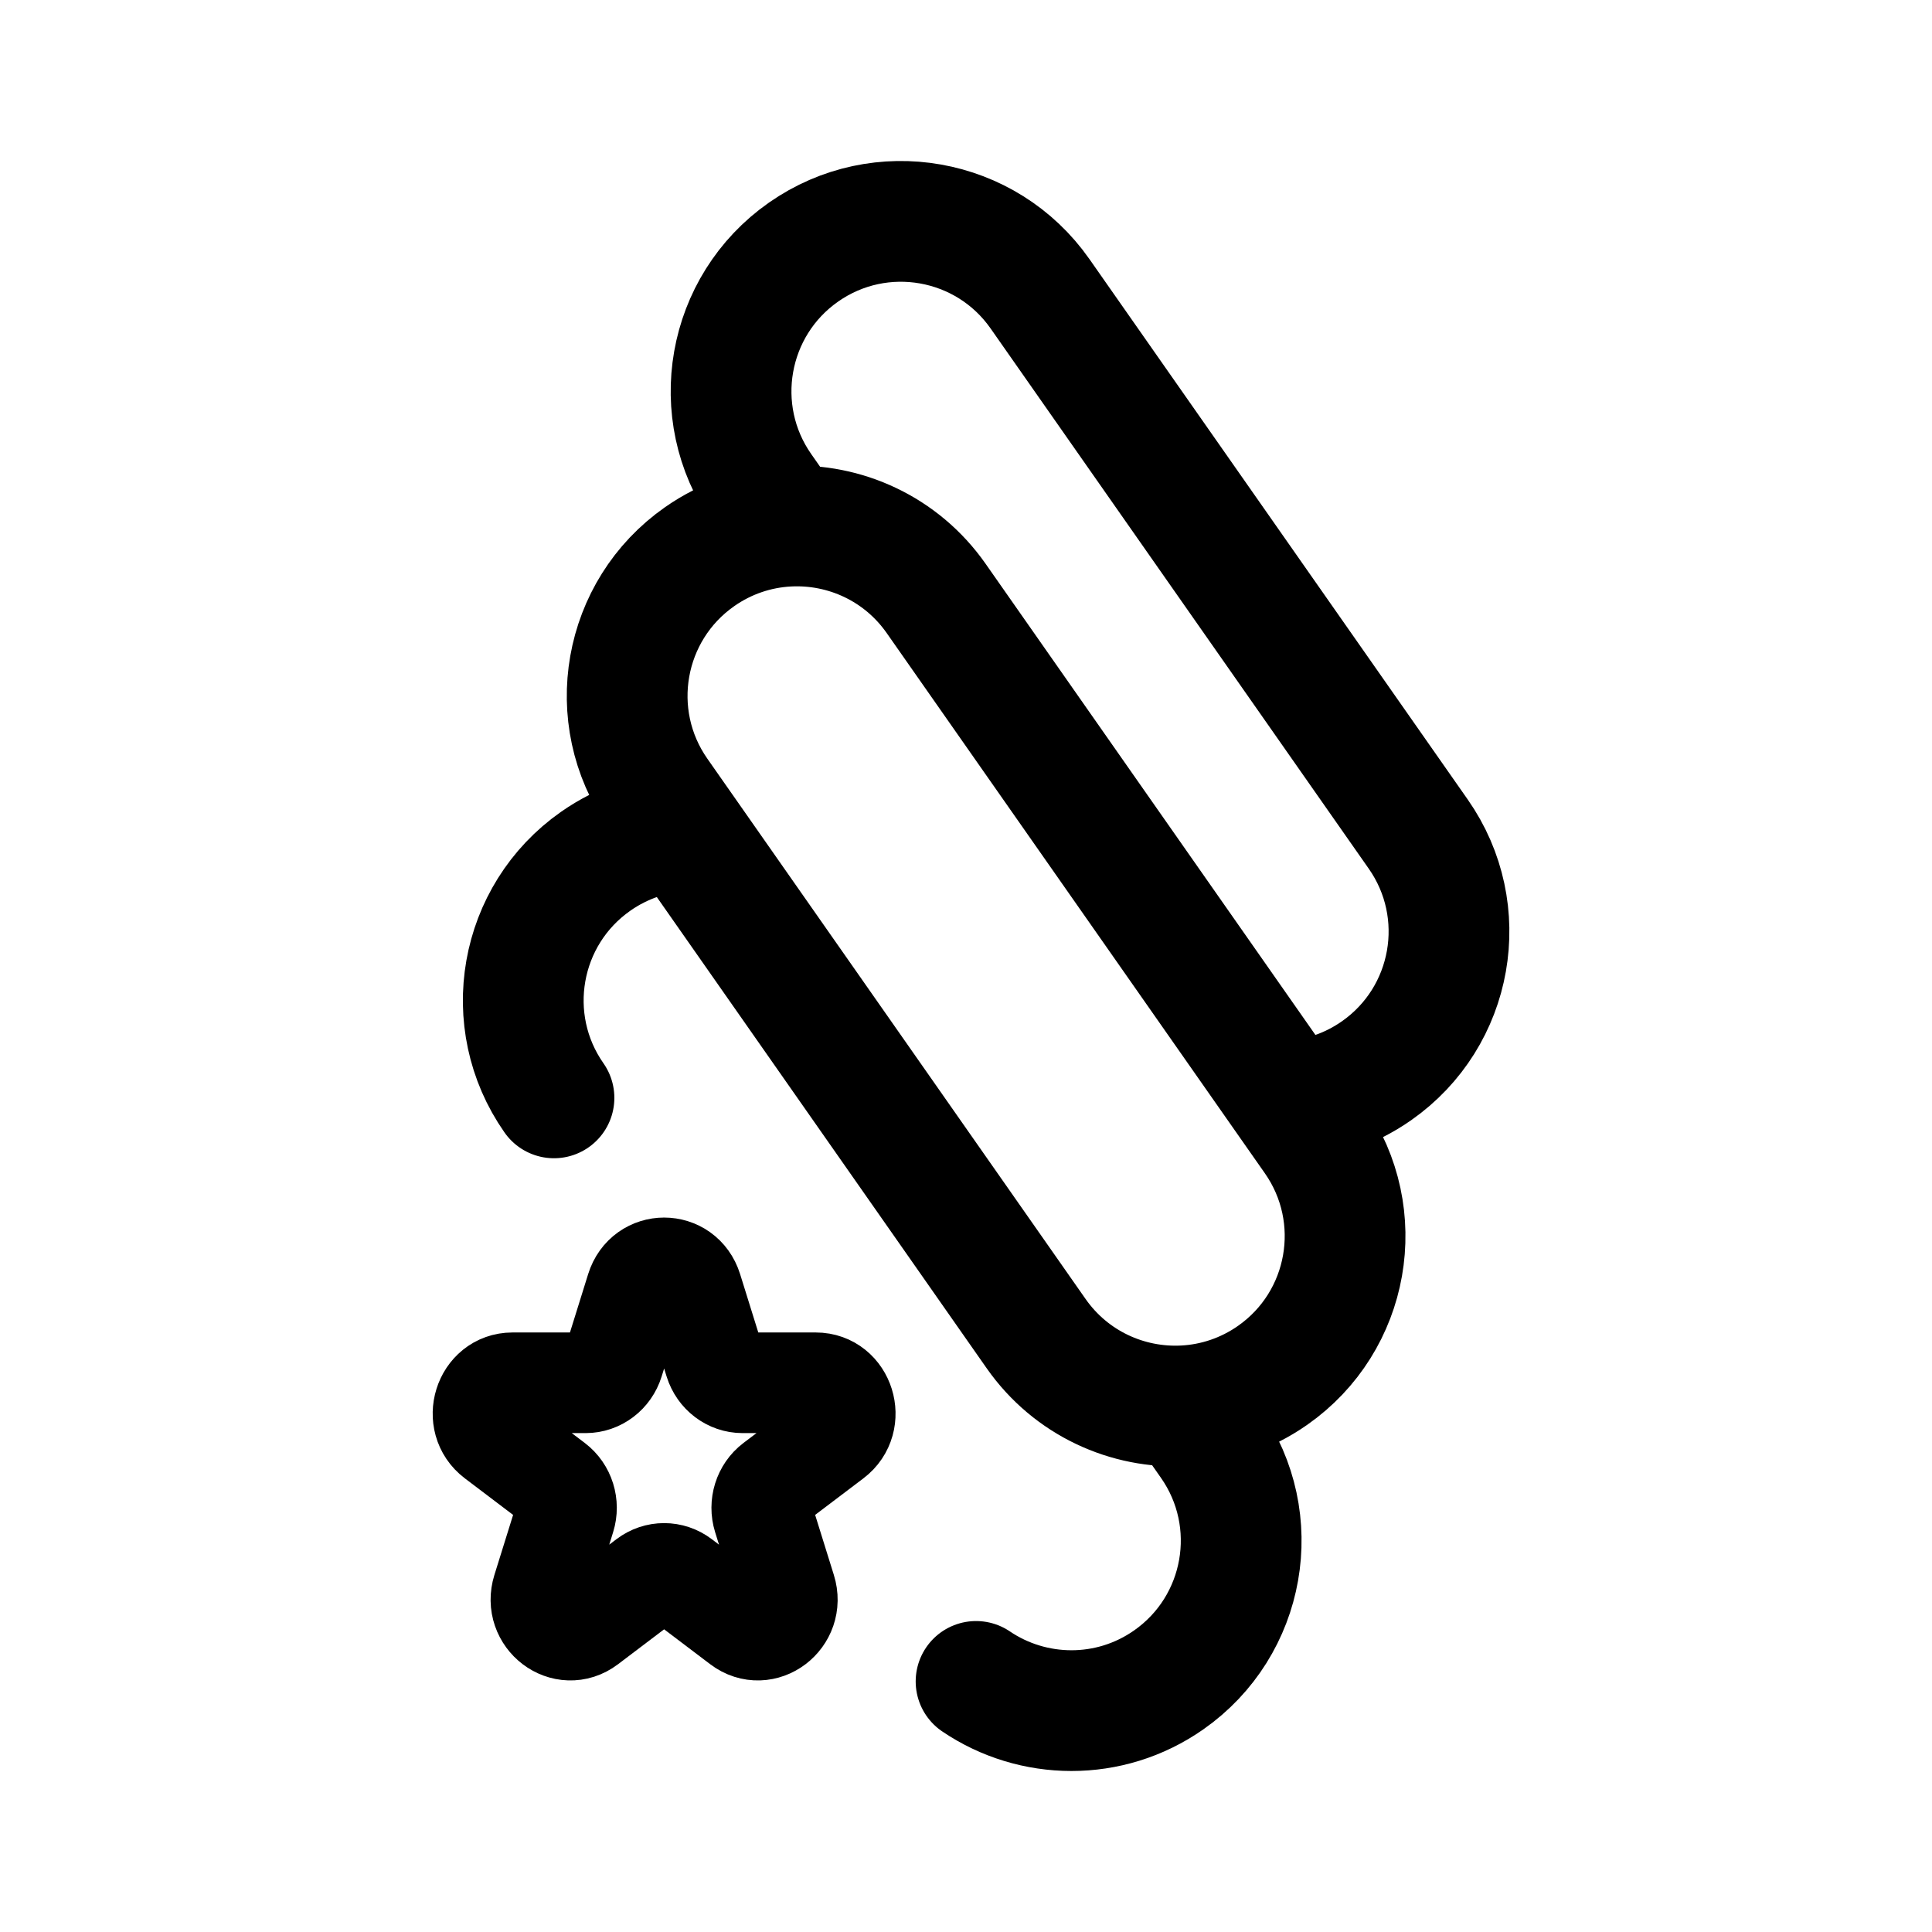
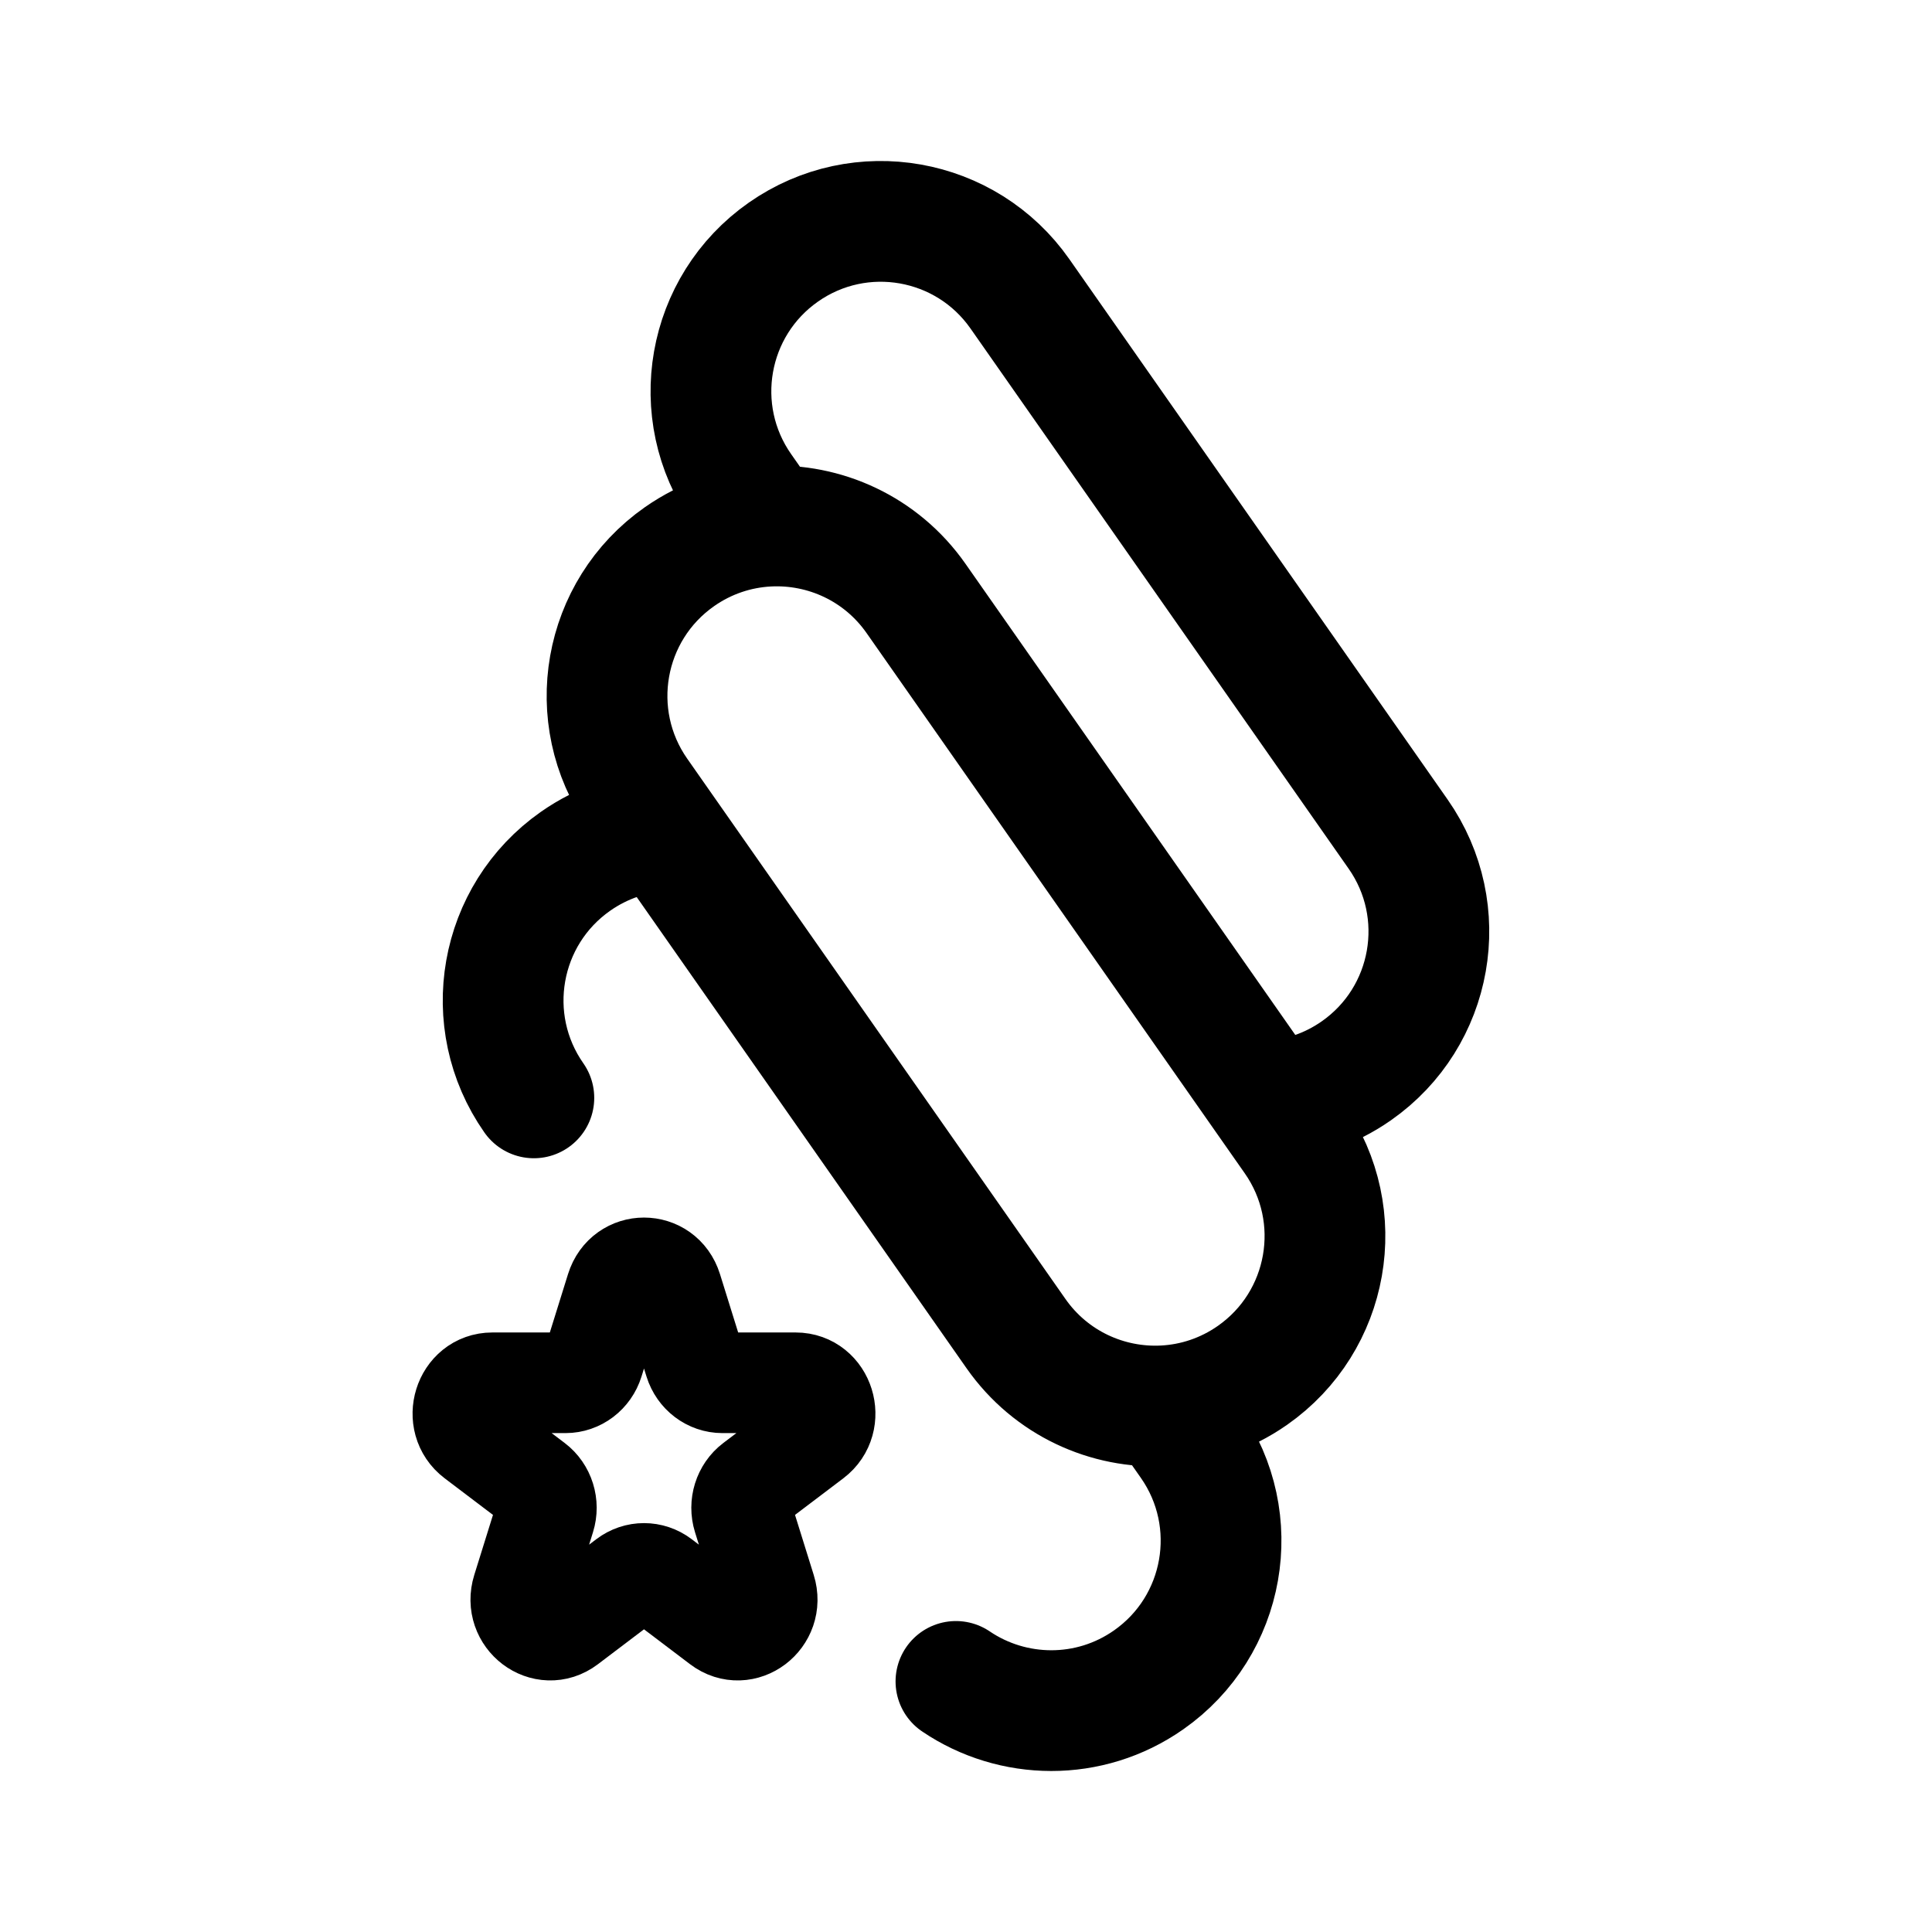
<svg xmlns="http://www.w3.org/2000/svg" width="192" height="192" viewBox="0 0 192 192" fill="none">
-   <path d="M55.054 109.105C49.707 101.467 51.563 90.939 59.199 85.591C61.887 83.708 64.933 82.718 67.986 82.559M67.986 82.559L65.38 78.837C60.033 71.199 61.889 60.671 69.525 55.323C72.213 53.44 75.259 52.45 78.312 52.291C83.93 51.998 89.569 54.52 93.033 59.469L128.014 109.441M67.986 82.559L102.967 132.531C106.432 137.48 112.07 140.002 117.688 139.709C120.741 139.55 123.787 138.56 126.475 136.677C134.111 131.329 135.967 120.801 130.62 113.163L128.014 109.441M128.014 109.441C131.067 109.282 134.113 108.292 136.801 106.409C144.437 101.061 146.293 90.533 140.946 82.895L103.359 29.201C98.012 21.563 87.487 19.706 79.851 25.055C72.215 30.403 70.359 40.931 75.706 48.569L78.312 52.291M117.688 139.709L120.294 143.431C125.641 151.069 123.785 161.597 116.149 166.945C110.25 171.077 102.628 170.909 97 167.098" stroke-width="12" stroke-linecap="round" stroke="black" />
-   <path d="M58.2 137.42H50.925C48.097 137.42 46.921 141.193 49.209 142.926L55.095 147.385C56.118 148.16 56.546 149.534 56.155 150.788L53.907 158.002C53.033 160.806 56.111 163.138 58.398 161.405L64.284 156.946C65.307 156.171 66.693 156.171 67.716 156.946L73.602 161.405C75.889 163.138 78.967 160.806 78.093 158.002L75.845 150.788C75.454 149.534 75.882 148.16 76.905 147.385L82.791 142.926C85.079 141.193 83.903 137.42 81.076 137.42H73.8C72.536 137.42 71.415 136.571 71.024 135.318L68.776 128.103C67.902 125.299 64.098 125.299 63.224 128.103L60.976 135.318C60.585 136.571 59.464 137.42 58.2 137.42Z" stroke-width="10" stroke-miterlimit="6" stroke-linecap="round" stroke-linejoin="round" stroke="black" />
+   <path d="M53.054 109.105C47.707 101.467 49.563 90.939 57.199 85.591C59.887 83.708 62.933 82.718 65.986 82.559M65.986 82.559L63.38 78.837C58.033 71.199 59.889 60.671 67.525 55.323C70.213 53.44 73.259 52.45 76.312 52.291C81.93 51.998 87.569 54.52 91.033 59.469L126.014 109.441M65.986 82.559L100.967 132.531C104.432 137.48 110.07 140.002 115.688 139.709C118.741 139.55 121.787 138.56 124.475 136.677C132.111 131.329 133.967 120.801 128.62 113.163L126.014 109.441M126.014 109.441C129.067 109.282 132.113 108.292 134.801 106.409C142.437 101.061 144.293 90.533 138.946 82.895L101.359 29.201C96.012 21.563 85.487 19.706 77.851 25.055C70.215 30.403 68.359 40.931 73.706 48.569L76.312 52.291M115.688 139.709L118.294 143.431C123.641 151.069 121.785 161.597 114.149 166.945C108.25 171.077 100.628 170.909 95 167.098" stroke-width="12" stroke-linecap="round" stroke="black" />
+   <path d="M56.2 137.42H48.925C46.097 137.42 44.921 141.193 47.209 142.926L53.095 147.385C54.118 148.16 54.546 149.534 54.155 150.788L51.907 158.002C51.033 160.806 54.111 163.138 56.398 161.405L62.284 156.946C63.307 156.171 64.693 156.171 65.716 156.946L71.602 161.405C73.889 163.138 76.967 160.806 76.093 158.002L73.845 150.788C73.454 149.534 73.882 148.16 74.905 147.385L80.791 142.926C83.079 141.193 81.903 137.42 79.076 137.42H71.8C70.536 137.42 69.415 136.571 69.024 135.318L66.776 128.103C65.902 125.299 62.098 125.299 61.224 128.103L58.976 135.318C58.585 136.571 57.464 137.42 56.2 137.42Z" stroke-width="10" stroke-miterlimit="6" stroke-linecap="round" stroke-linejoin="round" stroke="black" />
</svg>
